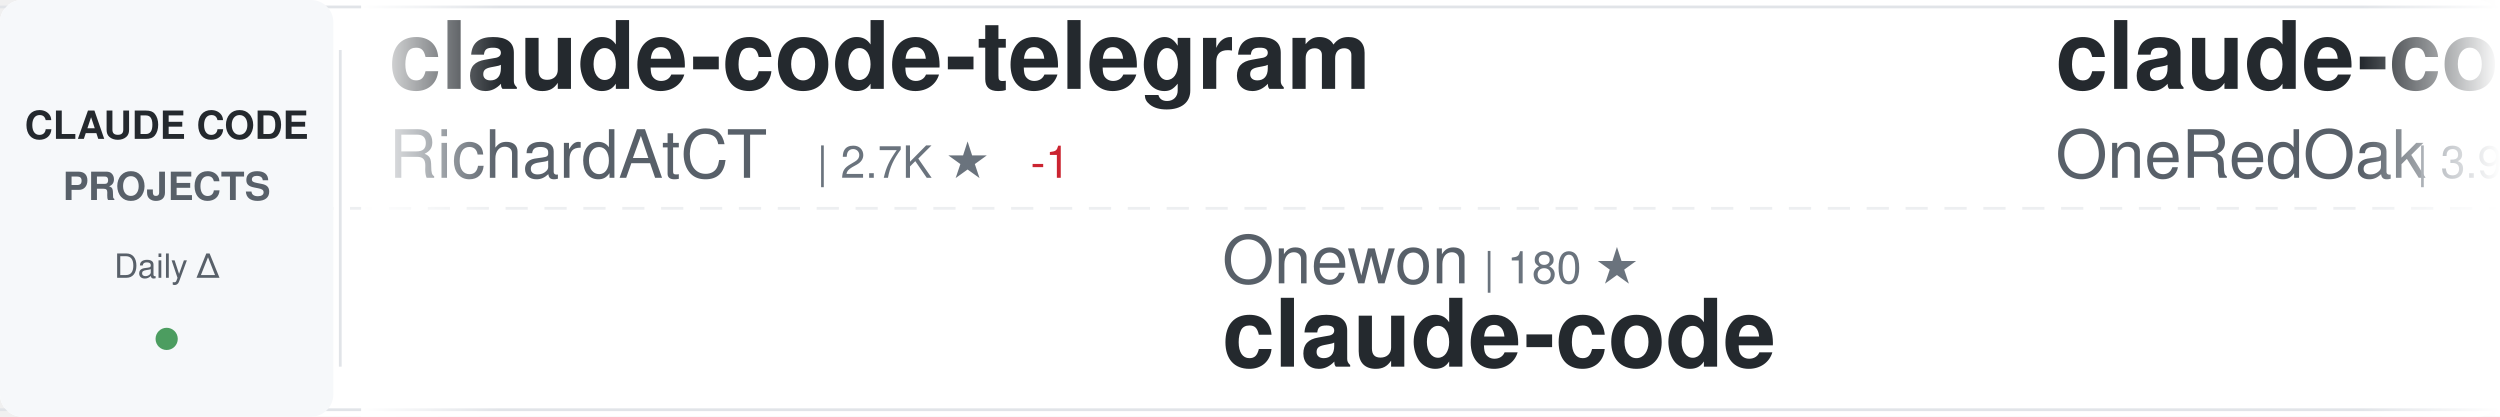
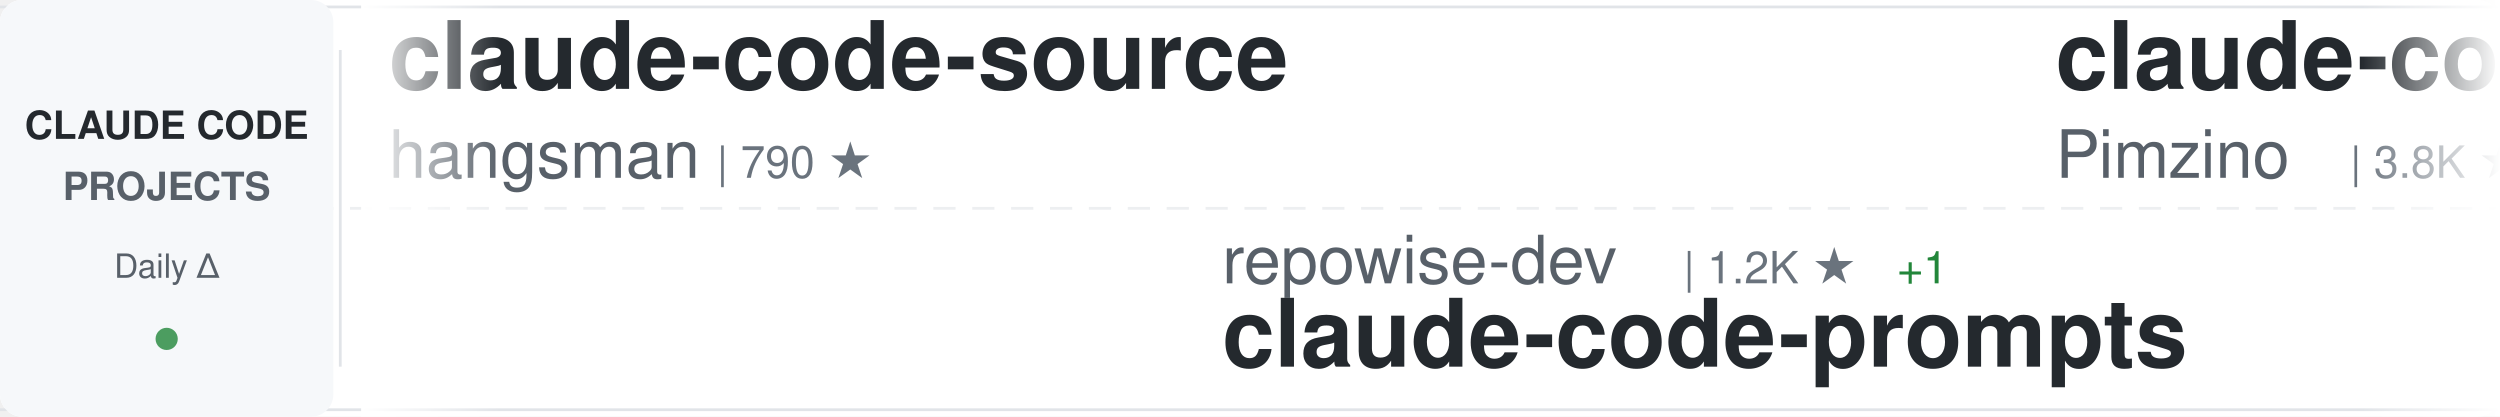
<svg xmlns="http://www.w3.org/2000/svg" width="900" height="150">
  <defs>
    <linearGradient id="awesomeLeftFade" x1="0%" y1="0%" x2="100%" y2="0%">
      <stop offset="0%" style="stop-color:#ffffff;stop-opacity:1" />
      <stop offset="100%" style="stop-color:#ffffff;stop-opacity:0" />
    </linearGradient>
    <linearGradient id="awesomeRightFade" x1="0%" y1="0%" x2="100%" y2="0%">
      <stop offset="0%" style="stop-color:#ffffff;stop-opacity:0" />
      <stop offset="100%" style="stop-color:#ffffff;stop-opacity:1" />
    </linearGradient>
  </defs>
  <rect width="900" height="150" fill="#ffffff" rx="8" />
  <rect x="0" y="2" width="900" height="1" fill="#e1e4e8" />
  <rect x="0" y="147" width="900" height="1" fill="#e1e4e8" />
  <line x1="0" y1="75" x2="900" y2="75" stroke="#e1e4e8" stroke-width="1" stroke-dasharray="8 6" opacity="0.6" />
  <rect x="0" y="0" width="120" height="150" fill="#f6f8fa" rx="8" />
  <text x="60" y="50" font-family="-apple-system, BlinkMacSystemFont, 'Segoe UI', Helvetica, Arial, sans-serif" font-size="14" font-weight="600" fill="#24292e" text-anchor="middle">CLAUDE CODE</text>
  <text x="60" y="72" font-family="-apple-system, BlinkMacSystemFont, 'Segoe UI', Helvetica, Arial, sans-serif" font-size="14" font-weight="600" fill="#586069" text-anchor="middle">PROJECTS</text>
  <text x="60" y="100" font-family="-apple-system, BlinkMacSystemFont, 'Segoe UI', Helvetica, Arial, sans-serif" font-size="12" font-weight="500" fill="#586069" text-anchor="middle">Daily Δ</text>
  <circle cx="60" cy="122" r="4" fill="#22863a" opacity="0.8" />
  <rect x="122" y="18" width="1" height="114" fill="#e1e4e8" />
  <clipPath id="awesomeTickerClip">
    <rect x="130" y="0" width="770" height="150" />
  </clipPath>
  <g clip-path="url(#awesomeTickerClip)">
    <g id="awesomeTickerItems">
      <animateTransform attributeName="transform" attributeType="XML" type="translate" from="0 0" to="-3000 0" dur="54s" repeatCount="indefinite" />
      <g transform="translate(0, 0)">
-         <text x="140" y="32" font-family="-apple-system, BlinkMacSystemFont, 'Segoe UI', Helvetica, Arial, sans-serif" font-size="34" font-weight="600" fill="#24292e">claude-code-telegram</text>
-         <text x="140" y="64" font-family="-apple-system, BlinkMacSystemFont, 'Segoe UI', Helvetica, Arial, sans-serif" font-size="24" font-weight="400" fill="#586069">RichardAtCT</text>
-         <text x="294" y="64" font-family="-apple-system, BlinkMacSystemFont, 'Segoe UI', Helvetica, Arial, sans-serif" font-size="16" font-weight="500" fill="#6a737d">| 2.7K ★</text>
-         <text x="371" y="64" font-family="-apple-system, BlinkMacSystemFont, 'Segoe UI', Helvetica, Arial, sans-serif" font-size="16" font-weight="500" fill="#cb2431"> -1</text>
+         <text x="140" y="32" font-family="-apple-system, BlinkMacSystemFont, 'Segoe UI', Helvetica, Arial, sans-serif" font-size="34" font-weight="600" fill="#24292e">claude-code-source</text>
+         <text x="140" y="64" font-family="-apple-system, BlinkMacSystemFont, 'Segoe UI', Helvetica, Arial, sans-serif" font-size="24" font-weight="400" fill="#586069">hangsman</text>
+         <text x="258" y="64" font-family="-apple-system, BlinkMacSystemFont, 'Segoe UI', Helvetica, Arial, sans-serif" font-size="16" font-weight="500" fill="#6a737d">| 790 ★</text>
      </g>
      <g transform="translate(300, 0)">
-         <text x="140" y="102" font-family="-apple-system, BlinkMacSystemFont, 'Segoe UI', Helvetica, Arial, sans-serif" font-size="24" font-weight="400" fill="#586069">Onewon</text>
-         <text x="234" y="102" font-family="-apple-system, BlinkMacSystemFont, 'Segoe UI', Helvetica, Arial, sans-serif" font-size="16" font-weight="500" fill="#6a737d">| 180 ★</text>
-         <text x="140" y="132" font-family="-apple-system, BlinkMacSystemFont, 'Segoe UI', Helvetica, Arial, sans-serif" font-size="34" font-weight="600" fill="#24292e">claude-code</text>
+         <text x="140" y="102" font-family="-apple-system, BlinkMacSystemFont, 'Segoe UI', Helvetica, Arial, sans-serif" font-size="24" font-weight="400" fill="#586069">repowise-dev</text>
+         <text x="306" y="102" font-family="-apple-system, BlinkMacSystemFont, 'Segoe UI', Helvetica, Arial, sans-serif" font-size="16" font-weight="500" fill="#6a737d">| 1.2K ★</text>
+         <text x="383" y="102" font-family="-apple-system, BlinkMacSystemFont, 'Segoe UI', Helvetica, Arial, sans-serif" font-size="16" font-weight="500" fill="#22863a"> +1</text>
+         <text x="140" y="132" font-family="-apple-system, BlinkMacSystemFont, 'Segoe UI', Helvetica, Arial, sans-serif" font-size="34" font-weight="600" fill="#24292e">claude-code-prompts</text>
      </g>
      <g transform="translate(600, 0)">
-         <text x="140" y="32" font-family="-apple-system, BlinkMacSystemFont, 'Segoe UI', Helvetica, Arial, sans-serif" font-size="34" font-weight="600" fill="#24292e">claude-code-workflows</text>
-         <text x="140" y="64" font-family="-apple-system, BlinkMacSystemFont, 'Segoe UI', Helvetica, Arial, sans-serif" font-size="24" font-weight="400" fill="#586069">OneRedOak</text>
-         <text x="270" y="64" font-family="-apple-system, BlinkMacSystemFont, 'Segoe UI', Helvetica, Arial, sans-serif" font-size="16" font-weight="500" fill="#6a737d">| 3.9K ★</text>
+         <text x="140" y="32" font-family="-apple-system, BlinkMacSystemFont, 'Segoe UI', Helvetica, Arial, sans-serif" font-size="34" font-weight="600" fill="#24292e">claude-code-spec-workflo...</text>
+         <text x="140" y="64" font-family="-apple-system, BlinkMacSystemFont, 'Segoe UI', Helvetica, Arial, sans-serif" font-size="24" font-weight="400" fill="#586069">Pimzino</text>
+         <text x="246" y="64" font-family="-apple-system, BlinkMacSystemFont, 'Segoe UI', Helvetica, Arial, sans-serif" font-size="16" font-weight="500" fill="#6a737d">| 3.8K ★</text>
      </g>
      <g transform="translate(900, 0)">
+         <text x="140" y="102" font-family="-apple-system, BlinkMacSystemFont, 'Segoe UI', Helvetica, Arial, sans-serif" font-size="24" font-weight="400" fill="#586069">guanshan</text>
+         <text x="258" y="102" font-family="-apple-system, BlinkMacSystemFont, 'Segoe UI', Helvetica, Arial, sans-serif" font-size="16" font-weight="500" fill="#6a737d">| 61 ★</text>
+         <text x="140" y="132" font-family="-apple-system, BlinkMacSystemFont, 'Segoe UI', Helvetica, Arial, sans-serif" font-size="34" font-weight="600" fill="#24292e">ClaudeCode</text>
+       </g>
+       <g transform="translate(1200, 0)">
+         <text x="140" y="32" font-family="-apple-system, BlinkMacSystemFont, 'Segoe UI', Helvetica, Arial, sans-serif" font-size="34" font-weight="600" fill="#24292e">claude-code</text>
+         <text x="140" y="64" font-family="-apple-system, BlinkMacSystemFont, 'Segoe UI', Helvetica, Arial, sans-serif" font-size="24" font-weight="400" fill="#586069">Tinkeringg-Lab</text>
+         <text x="330" y="64" font-family="-apple-system, BlinkMacSystemFont, 'Segoe UI', Helvetica, Arial, sans-serif" font-size="16" font-weight="500" fill="#6a737d">| 211 ★</text>
+       </g>
+       <g transform="translate(1500, 0)">
        <text x="140" y="102" font-family="-apple-system, BlinkMacSystemFont, 'Segoe UI', Helvetica, Arial, sans-serif" font-size="24" font-weight="400" fill="#586069">oboard</text>
        <text x="234" y="102" font-family="-apple-system, BlinkMacSystemFont, 'Segoe UI', Helvetica, Arial, sans-serif" font-size="16" font-weight="500" fill="#6a737d">| 3.3K ★</text>
        <text x="140" y="132" font-family="-apple-system, BlinkMacSystemFont, 'Segoe UI', Helvetica, Arial, sans-serif" font-size="34" font-weight="600" fill="#24292e">claude-code-rev</text>
      </g>
-       <g transform="translate(1200, 0)">
-         <text x="140" y="32" font-family="-apple-system, BlinkMacSystemFont, 'Segoe UI', Helvetica, Arial, sans-serif" font-size="34" font-weight="600" fill="#24292e">claude-code-security-rev...</text>
-         <text x="140" y="64" font-family="-apple-system, BlinkMacSystemFont, 'Segoe UI', Helvetica, Arial, sans-serif" font-size="24" font-weight="400" fill="#586069">anthropics</text>
-         <text x="282" y="64" font-family="-apple-system, BlinkMacSystemFont, 'Segoe UI', Helvetica, Arial, sans-serif" font-size="16" font-weight="500" fill="#6a737d">| 5.7K ★</text>
-         <text x="359" y="64" font-family="-apple-system, BlinkMacSystemFont, 'Segoe UI', Helvetica, Arial, sans-serif" font-size="16" font-weight="500" fill="#22863a"> +4</text>
-       </g>
-       <g transform="translate(1500, 0)">
-         <text x="140" y="102" font-family="-apple-system, BlinkMacSystemFont, 'Segoe UI', Helvetica, Arial, sans-serif" font-size="24" font-weight="400" fill="#586069">https-deeplearning-ai</text>
-         <text x="414" y="102" font-family="-apple-system, BlinkMacSystemFont, 'Segoe UI', Helvetica, Arial, sans-serif" font-size="16" font-weight="500" fill="#6a737d">| 536 ★</text>
-         <text x="140" y="132" font-family="-apple-system, BlinkMacSystemFont, 'Segoe UI', Helvetica, Arial, sans-serif" font-size="34" font-weight="600" fill="#24292e">sc-claude-code-files</text>
-       </g>
      <g transform="translate(1800, 0)">
-         <text x="140" y="32" font-family="-apple-system, BlinkMacSystemFont, 'Segoe UI', Helvetica, Arial, sans-serif" font-size="34" font-weight="600" fill="#24292e">claude-code</text>
-         <text x="140" y="64" font-family="-apple-system, BlinkMacSystemFont, 'Segoe UI', Helvetica, Arial, sans-serif" font-size="24" font-weight="400" fill="#586069">isboyjc</text>
-         <text x="246" y="64" font-family="-apple-system, BlinkMacSystemFont, 'Segoe UI', Helvetica, Arial, sans-serif" font-size="16" font-weight="500" fill="#6a737d">| 160 ★</text>
+         <text x="140" y="32" font-family="-apple-system, BlinkMacSystemFont, 'Segoe UI', Helvetica, Arial, sans-serif" font-size="34" font-weight="600" fill="#24292e">claude-code-rust</text>
+         <text x="140" y="64" font-family="-apple-system, BlinkMacSystemFont, 'Segoe UI', Helvetica, Arial, sans-serif" font-size="24" font-weight="400" fill="#586069">lorryjovens-hub</text>
+         <text x="342" y="64" font-family="-apple-system, BlinkMacSystemFont, 'Segoe UI', Helvetica, Arial, sans-serif" font-size="16" font-weight="500" fill="#6a737d">| 1.7K ★</text>
      </g>
      <g transform="translate(2100, 0)">
-         <text x="140" y="102" font-family="-apple-system, BlinkMacSystemFont, 'Segoe UI', Helvetica, Arial, sans-serif" font-size="24" font-weight="400" fill="#586069">AICoderTudou</text>
-         <text x="306" y="102" font-family="-apple-system, BlinkMacSystemFont, 'Segoe UI', Helvetica, Arial, sans-serif" font-size="16" font-weight="500" fill="#6a737d">| 497 ★</text>
-         <text x="140" y="132" font-family="-apple-system, BlinkMacSystemFont, 'Segoe UI', Helvetica, Arial, sans-serif" font-size="34" font-weight="600" fill="#24292e">claude-code-tudou</text>
+         <text x="140" y="102" font-family="-apple-system, BlinkMacSystemFont, 'Segoe UI', Helvetica, Arial, sans-serif" font-size="24" font-weight="400" fill="#586069">rohitg00</text>
+         <text x="258" y="102" font-family="-apple-system, BlinkMacSystemFont, 'Segoe UI', Helvetica, Arial, sans-serif" font-size="16" font-weight="500" fill="#6a737d">| 2.4K ★</text>
+         <text x="140" y="132" font-family="-apple-system, BlinkMacSystemFont, 'Segoe UI', Helvetica, Arial, sans-serif" font-size="34" font-weight="600" fill="#24292e">awesome-claude-code-tool...</text>
      </g>
      <g transform="translate(2400, 0)">
-         <text x="140" y="32" font-family="-apple-system, BlinkMacSystemFont, 'Segoe UI', Helvetica, Arial, sans-serif" font-size="34" font-weight="600" fill="#24292e">claude-code</text>
-         <text x="140" y="64" font-family="-apple-system, BlinkMacSystemFont, 'Segoe UI', Helvetica, Arial, sans-serif" font-size="24" font-weight="400" fill="#586069">lowcortisolprogrammer</text>
-         <text x="414" y="64" font-family="-apple-system, BlinkMacSystemFont, 'Segoe UI', Helvetica, Arial, sans-serif" font-size="16" font-weight="500" fill="#6a737d">| 172 ★</text>
+         <text x="140" y="32" font-family="-apple-system, BlinkMacSystemFont, 'Segoe UI', Helvetica, Arial, sans-serif" font-size="34" font-weight="600" fill="#24292e">sc-claude-code-files</text>
+         <text x="140" y="64" font-family="-apple-system, BlinkMacSystemFont, 'Segoe UI', Helvetica, Arial, sans-serif" font-size="24" font-weight="400" fill="#586069">https-deeplearning-ai</text>
+         <text x="414" y="64" font-family="-apple-system, BlinkMacSystemFont, 'Segoe UI', Helvetica, Arial, sans-serif" font-size="16" font-weight="500" fill="#6a737d">| 536 ★</text>
      </g>
      <g transform="translate(2700, 0)">
-         <text x="140" y="102" font-family="-apple-system, BlinkMacSystemFont, 'Segoe UI', Helvetica, Arial, sans-serif" font-size="24" font-weight="400" fill="#586069">Piebald-AI</text>
-         <text x="282" y="102" font-family="-apple-system, BlinkMacSystemFont, 'Segoe UI', Helvetica, Arial, sans-serif" font-size="16" font-weight="500" fill="#6a737d">| 12.1K ★</text>
-         <text x="368" y="102" font-family="-apple-system, BlinkMacSystemFont, 'Segoe UI', Helvetica, Arial, sans-serif" font-size="16" font-weight="500" fill="#22863a"> +2</text>
-         <text x="140" y="132" font-family="-apple-system, BlinkMacSystemFont, 'Segoe UI', Helvetica, Arial, sans-serif" font-size="34" font-weight="600" fill="#24292e">claude-code-system-promp...</text>
+         <text x="140" y="102" font-family="-apple-system, BlinkMacSystemFont, 'Segoe UI', Helvetica, Arial, sans-serif" font-size="24" font-weight="400" fill="#586069">anthropics</text>
+         <text x="282" y="102" font-family="-apple-system, BlinkMacSystemFont, 'Segoe UI', Helvetica, Arial, sans-serif" font-size="16" font-weight="500" fill="#6a737d">| 8.5K ★</text>
+         <text x="359" y="102" font-family="-apple-system, BlinkMacSystemFont, 'Segoe UI', Helvetica, Arial, sans-serif" font-size="16" font-weight="500" fill="#22863a"> +2</text>
+         <text x="140" y="132" font-family="-apple-system, BlinkMacSystemFont, 'Segoe UI', Helvetica, Arial, sans-serif" font-size="34" font-weight="600" fill="#24292e">claude-code-action</text>
      </g>
      <g transform="translate(3000, 0)">
-         <text x="140" y="32" font-family="-apple-system, BlinkMacSystemFont, 'Segoe UI', Helvetica, Arial, sans-serif" font-size="34" font-weight="600" fill="#24292e">claude-code-telegram</text>
-         <text x="140" y="64" font-family="-apple-system, BlinkMacSystemFont, 'Segoe UI', Helvetica, Arial, sans-serif" font-size="24" font-weight="400" fill="#586069">RichardAtCT</text>
-         <text x="294" y="64" font-family="-apple-system, BlinkMacSystemFont, 'Segoe UI', Helvetica, Arial, sans-serif" font-size="16" font-weight="500" fill="#6a737d">| 2.7K ★</text>
-         <text x="371" y="64" font-family="-apple-system, BlinkMacSystemFont, 'Segoe UI', Helvetica, Arial, sans-serif" font-size="16" font-weight="500" fill="#cb2431"> -1</text>
+         <text x="140" y="32" font-family="-apple-system, BlinkMacSystemFont, 'Segoe UI', Helvetica, Arial, sans-serif" font-size="34" font-weight="600" fill="#24292e">claude-code-source</text>
+         <text x="140" y="64" font-family="-apple-system, BlinkMacSystemFont, 'Segoe UI', Helvetica, Arial, sans-serif" font-size="24" font-weight="400" fill="#586069">hangsman</text>
+         <text x="258" y="64" font-family="-apple-system, BlinkMacSystemFont, 'Segoe UI', Helvetica, Arial, sans-serif" font-size="16" font-weight="500" fill="#6a737d">| 790 ★</text>
      </g>
      <g transform="translate(3300, 0)">
-         <text x="140" y="102" font-family="-apple-system, BlinkMacSystemFont, 'Segoe UI', Helvetica, Arial, sans-serif" font-size="24" font-weight="400" fill="#586069">Onewon</text>
-         <text x="234" y="102" font-family="-apple-system, BlinkMacSystemFont, 'Segoe UI', Helvetica, Arial, sans-serif" font-size="16" font-weight="500" fill="#6a737d">| 180 ★</text>
-         <text x="140" y="132" font-family="-apple-system, BlinkMacSystemFont, 'Segoe UI', Helvetica, Arial, sans-serif" font-size="34" font-weight="600" fill="#24292e">claude-code</text>
+         <text x="140" y="102" font-family="-apple-system, BlinkMacSystemFont, 'Segoe UI', Helvetica, Arial, sans-serif" font-size="24" font-weight="400" fill="#586069">repowise-dev</text>
+         <text x="306" y="102" font-family="-apple-system, BlinkMacSystemFont, 'Segoe UI', Helvetica, Arial, sans-serif" font-size="16" font-weight="500" fill="#6a737d">| 1.2K ★</text>
+         <text x="383" y="102" font-family="-apple-system, BlinkMacSystemFont, 'Segoe UI', Helvetica, Arial, sans-serif" font-size="16" font-weight="500" fill="#22863a"> +1</text>
+         <text x="140" y="132" font-family="-apple-system, BlinkMacSystemFont, 'Segoe UI', Helvetica, Arial, sans-serif" font-size="34" font-weight="600" fill="#24292e">claude-code-prompts</text>
      </g>
      <g transform="translate(3600, 0)">
-         <text x="140" y="32" font-family="-apple-system, BlinkMacSystemFont, 'Segoe UI', Helvetica, Arial, sans-serif" font-size="34" font-weight="600" fill="#24292e">claude-code-workflows</text>
-         <text x="140" y="64" font-family="-apple-system, BlinkMacSystemFont, 'Segoe UI', Helvetica, Arial, sans-serif" font-size="24" font-weight="400" fill="#586069">OneRedOak</text>
-         <text x="270" y="64" font-family="-apple-system, BlinkMacSystemFont, 'Segoe UI', Helvetica, Arial, sans-serif" font-size="16" font-weight="500" fill="#6a737d">| 3.9K ★</text>
+         <text x="140" y="32" font-family="-apple-system, BlinkMacSystemFont, 'Segoe UI', Helvetica, Arial, sans-serif" font-size="34" font-weight="600" fill="#24292e">claude-code-spec-workflo...</text>
+         <text x="140" y="64" font-family="-apple-system, BlinkMacSystemFont, 'Segoe UI', Helvetica, Arial, sans-serif" font-size="24" font-weight="400" fill="#586069">Pimzino</text>
+         <text x="246" y="64" font-family="-apple-system, BlinkMacSystemFont, 'Segoe UI', Helvetica, Arial, sans-serif" font-size="16" font-weight="500" fill="#6a737d">| 3.8K ★</text>
      </g>
      <g transform="translate(3900, 0)">
-         <text x="140" y="102" font-family="-apple-system, BlinkMacSystemFont, 'Segoe UI', Helvetica, Arial, sans-serif" font-size="24" font-weight="400" fill="#586069">oboard</text>
-         <text x="234" y="102" font-family="-apple-system, BlinkMacSystemFont, 'Segoe UI', Helvetica, Arial, sans-serif" font-size="16" font-weight="500" fill="#6a737d">| 3.3K ★</text>
-         <text x="140" y="132" font-family="-apple-system, BlinkMacSystemFont, 'Segoe UI', Helvetica, Arial, sans-serif" font-size="34" font-weight="600" fill="#24292e">claude-code-rev</text>
+         <text x="140" y="102" font-family="-apple-system, BlinkMacSystemFont, 'Segoe UI', Helvetica, Arial, sans-serif" font-size="24" font-weight="400" fill="#586069">guanshan</text>
+         <text x="258" y="102" font-family="-apple-system, BlinkMacSystemFont, 'Segoe UI', Helvetica, Arial, sans-serif" font-size="16" font-weight="500" fill="#6a737d">| 61 ★</text>
+         <text x="140" y="132" font-family="-apple-system, BlinkMacSystemFont, 'Segoe UI', Helvetica, Arial, sans-serif" font-size="34" font-weight="600" fill="#24292e">ClaudeCode</text>
      </g>
    </g>
  </g>
  <rect x="130" y="0" width="50" height="150" fill="url(#awesomeLeftFade)" />
  <rect x="850" y="0" width="50" height="150" fill="url(#awesomeRightFade)" />
</svg>
